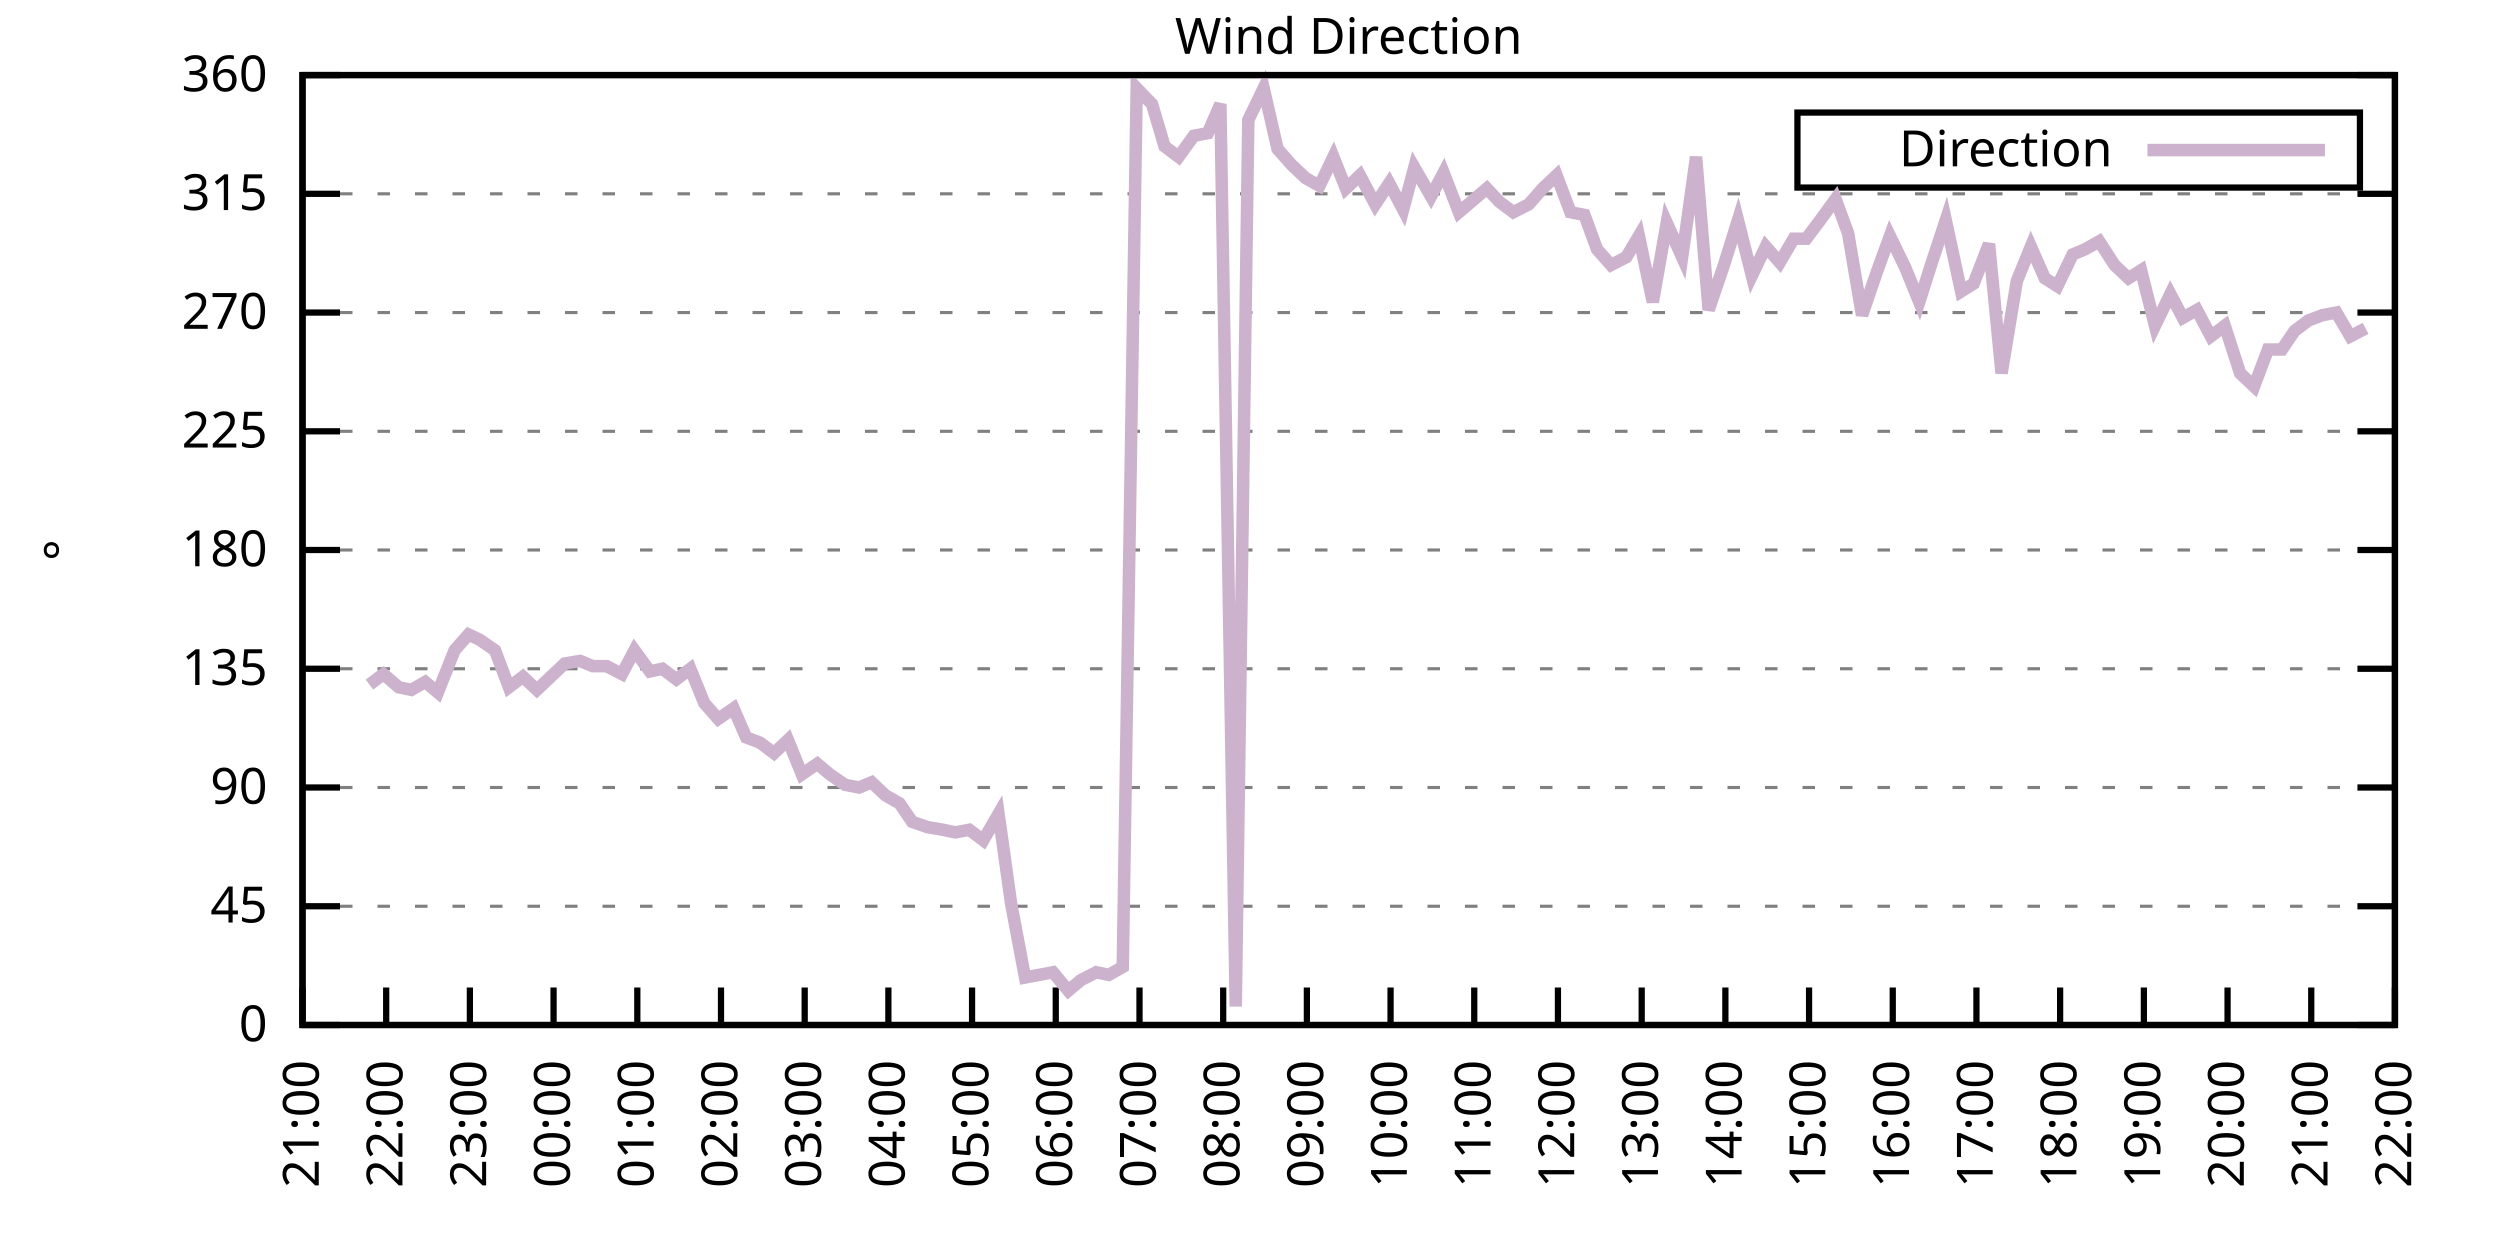
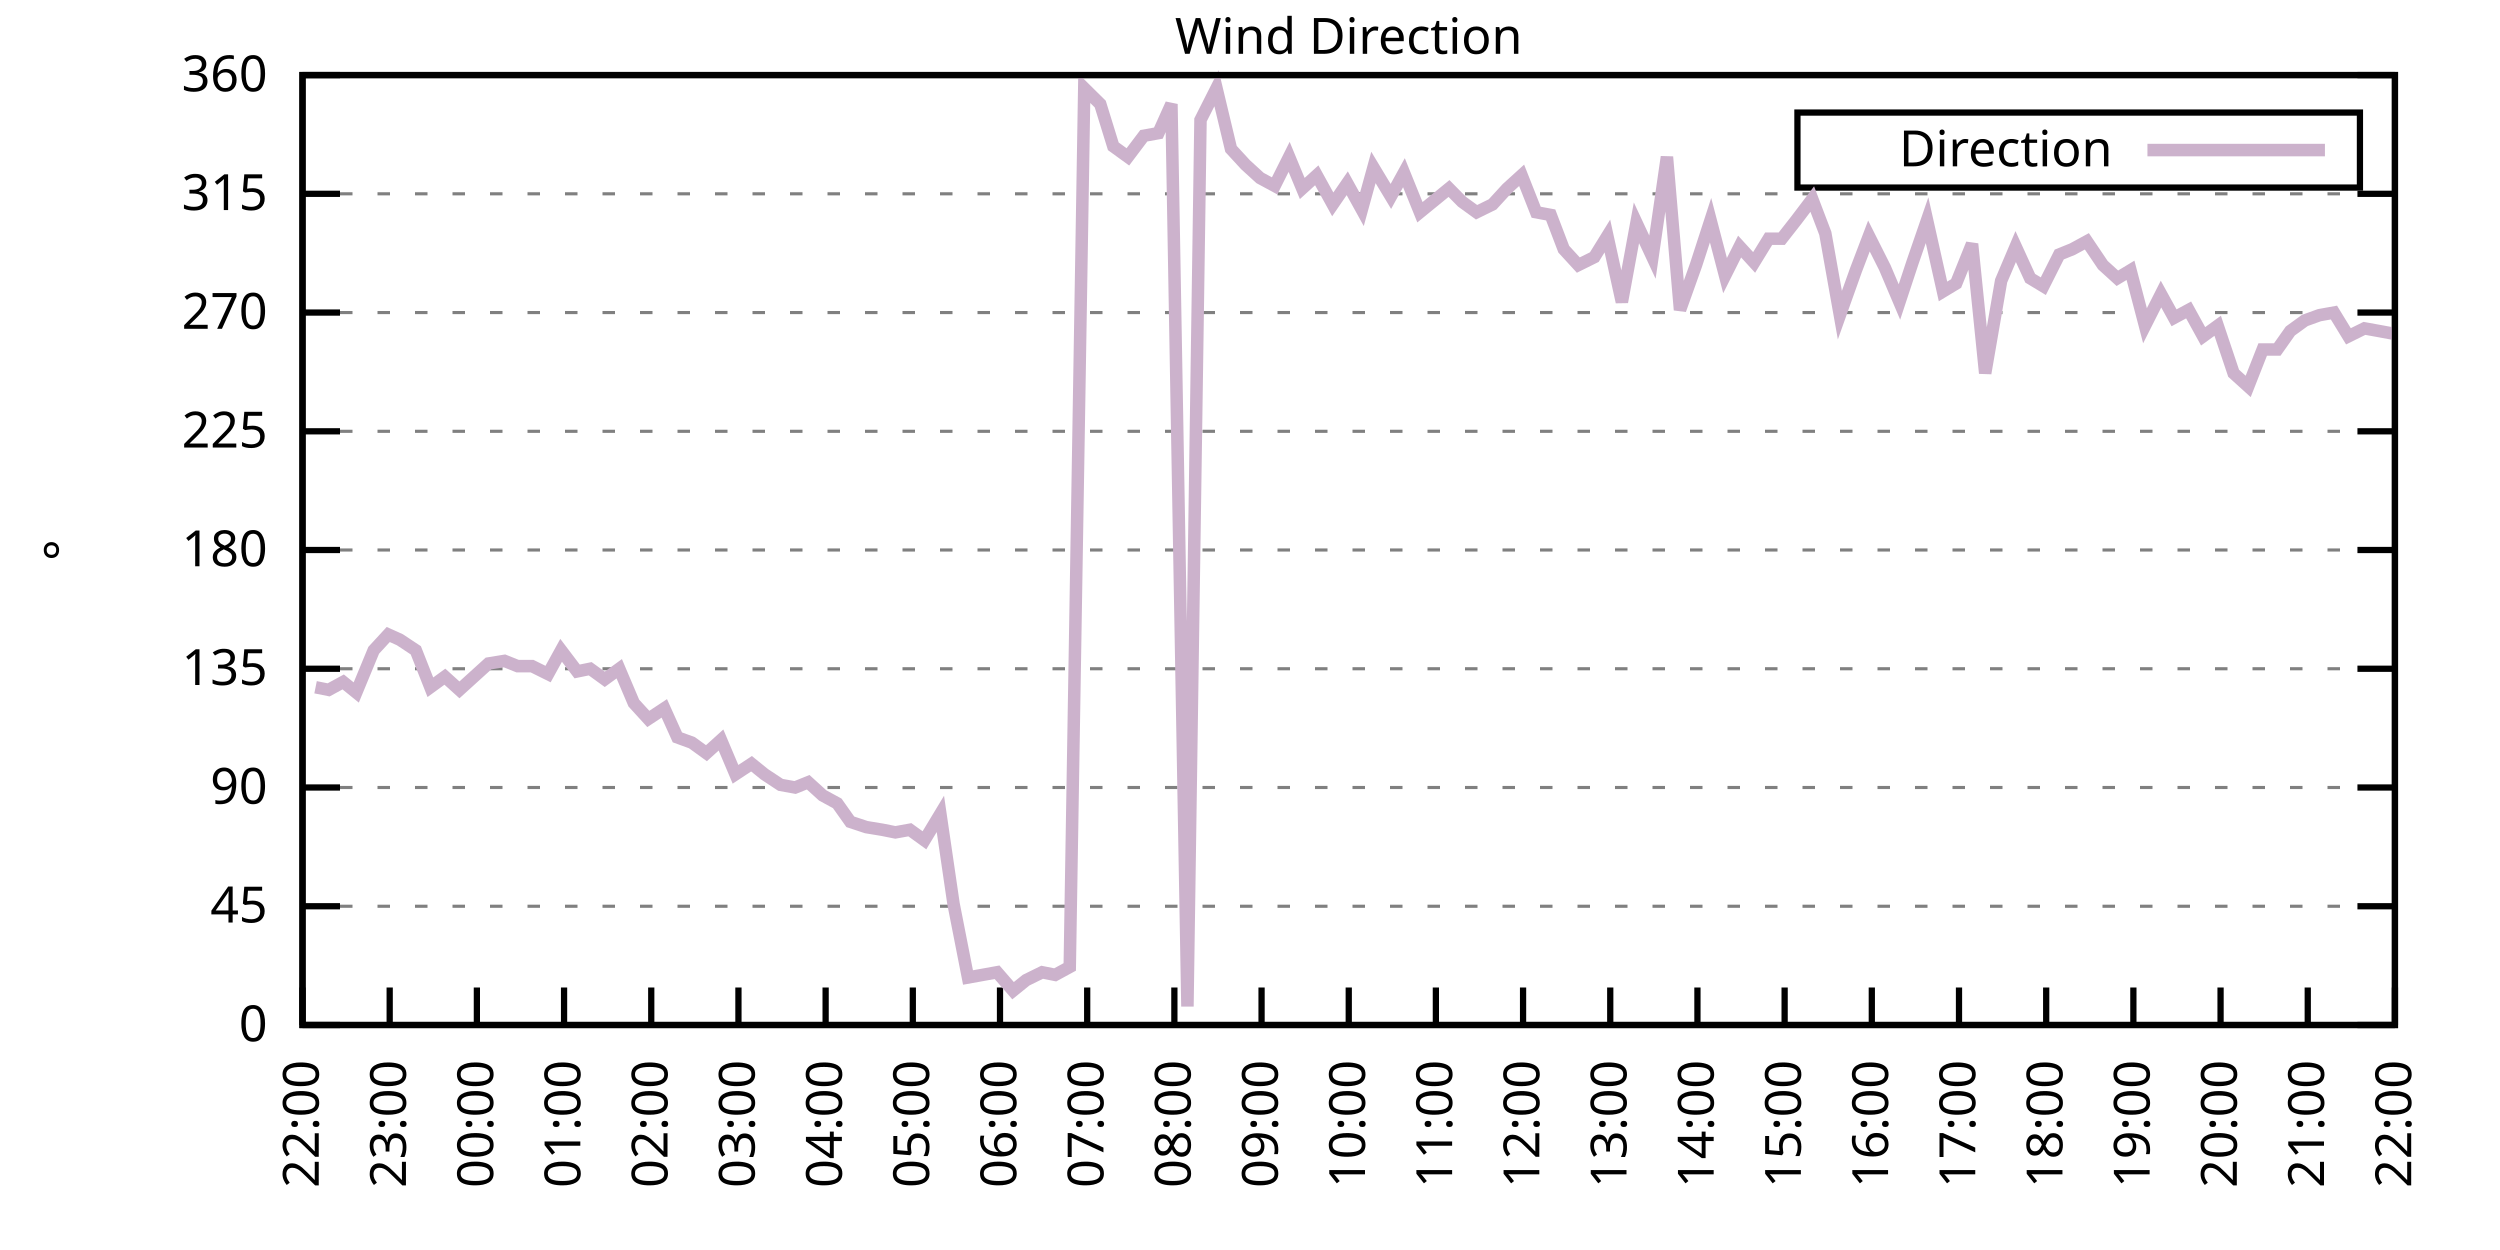
<svg xmlns="http://www.w3.org/2000/svg" xmlns:xlink="http://www.w3.org/1999/xlink" width="400" height="200" viewBox="0 0 400 200">
  <g id="gnuplot_canvas">
    <rect x="0" y="0" width="400" height="200" fill="none" />
    <defs>
      <circle id="gpDot" r="0.5" stroke-width="0.5" stroke="currentColor" />
      <path id="gpPt0" stroke-width="0.333" stroke="currentColor" d="M-1,0 h2 M0,-1 v2" />
      <path id="gpPt1" stroke-width="0.333" stroke="currentColor" d="M-1,-1 L1,1 M1,-1 L-1,1" />
      <path id="gpPt2" stroke-width="0.333" stroke="currentColor" d="M-1,0 L1,0 M0,-1 L0,1 M-1,-1 L1,1 M-1,1 L1,-1" />
      <rect id="gpPt3" stroke-width="0.333" stroke="currentColor" x="-1" y="-1" width="2" height="2" />
      <rect id="gpPt4" stroke-width="0.333" stroke="currentColor" fill="currentColor" x="-1" y="-1" width="2" height="2" />
      <circle id="gpPt5" stroke-width="0.333" stroke="currentColor" cx="0" cy="0" r="1" />
      <use xlink:href="#gpPt5" id="gpPt6" fill="currentColor" stroke="none" />
      <path id="gpPt7" stroke-width="0.333" stroke="currentColor" d="M0,-1.33 L-1.33,0.67 L1.33,0.67 z" />
      <use xlink:href="#gpPt7" id="gpPt8" fill="currentColor" stroke="none" />
      <use xlink:href="#gpPt7" id="gpPt9" stroke="currentColor" transform="rotate(180)" />
      <use xlink:href="#gpPt9" id="gpPt10" fill="currentColor" stroke="none" />
      <use xlink:href="#gpPt3" id="gpPt11" stroke="currentColor" transform="rotate(45)" />
      <use xlink:href="#gpPt11" id="gpPt12" fill="currentColor" stroke="none" />
      <path id="gpPt13" stroke-width="0.333" stroke="currentColor" d="M0,1.330 L1.265,0.411 L0.782,-1.067 L-0.782,-1.076 L-1.265,0.411 z" />
      <use xlink:href="#gpPt13" id="gpPt14" fill="currentColor" stroke="none" />
      <filter id="textbox" filterUnits="objectBoundingBox" x="0" y="0" height="1" width="1">
        <feFlood flood-color="white" flood-opacity="1" result="bgnd" />
        <feComposite in="SourceGraphic" in2="bgnd" operator="atop" />
      </filter>
      <filter id="greybox" filterUnits="objectBoundingBox" x="0" y="0" height="1" width="1">
        <feFlood flood-color="lightgrey" flood-opacity="1" result="grey" />
        <feComposite in="SourceGraphic" in2="grey" operator="atop" />
      </filter>
    </defs>
    <g fill="none" color="white" stroke="currentColor" stroke-width="1.00" stroke-linecap="butt" stroke-linejoin="miter">
</g>
    <g fill="none" color="black" stroke="currentColor" stroke-width="1.00" stroke-linecap="butt" stroke-linejoin="miter">
      <g stroke="none" shape-rendering="crispEdges">
        <polygon fill="rgb(255, 255, 255)" points="48.40,164.00 383.18,164.00 383.18,12.02 48.40,12.02 " />
      </g>
    </g>
    <g fill="none" color="black" stroke="currentColor" stroke-width="1.00" stroke-linecap="butt" stroke-linejoin="miter">
</g>
    <g fill="none" color="black" stroke="black" stroke-width="0.50" stroke-linecap="butt" stroke-linejoin="miter">
</g>
    <g fill="none" color="gray" stroke="currentColor" stroke-width="0.50" stroke-linecap="butt" stroke-linejoin="miter">
      <path stroke="gray" stroke-dasharray="2,4" class="gridline" d="M48.40,164.00 L383.19,164.00  " />
    </g>
    <g fill="none" color="gray" stroke="gray" stroke-width="1.00" stroke-linecap="butt" stroke-linejoin="miter">
</g>
    <g fill="none" color="black" stroke="currentColor" stroke-width="1.00" stroke-linecap="butt" stroke-linejoin="miter">
      <path stroke="black" d="M48.40,164.00 L54.40,164.00 M383.19,164.00 L377.19,164.00  " />
      <g transform="translate(42.80,166.60)" stroke="none" fill="black" font-family="Sans" font-size="8.00" text-anchor="end">
        <text>
          <tspan font-family="Sans"> 0</tspan>
        </text>
      </g>
    </g>
    <g fill="none" color="black" stroke="currentColor" stroke-width="1.00" stroke-linecap="butt" stroke-linejoin="miter">
</g>
    <g fill="none" color="black" stroke="black" stroke-width="0.50" stroke-linecap="butt" stroke-linejoin="miter">
</g>
    <g fill="none" color="gray" stroke="currentColor" stroke-width="0.50" stroke-linecap="butt" stroke-linejoin="miter">
      <path stroke="gray" stroke-dasharray="2,4" class="gridline" d="M48.40,145.00 L383.19,145.00  " />
    </g>
    <g fill="none" color="gray" stroke="gray" stroke-width="1.00" stroke-linecap="butt" stroke-linejoin="miter">
</g>
    <g fill="none" color="black" stroke="currentColor" stroke-width="1.00" stroke-linecap="butt" stroke-linejoin="miter">
      <path stroke="black" d="M48.40,145.00 L54.40,145.00 M383.19,145.00 L377.19,145.00  " />
      <g transform="translate(42.80,147.60)" stroke="none" fill="black" font-family="Sans" font-size="8.00" text-anchor="end">
        <text>
          <tspan font-family="Sans"> 45</tspan>
        </text>
      </g>
    </g>
    <g fill="none" color="black" stroke="currentColor" stroke-width="1.00" stroke-linecap="butt" stroke-linejoin="miter">
</g>
    <g fill="none" color="black" stroke="black" stroke-width="0.50" stroke-linecap="butt" stroke-linejoin="miter">
</g>
    <g fill="none" color="gray" stroke="currentColor" stroke-width="0.50" stroke-linecap="butt" stroke-linejoin="miter">
      <path stroke="gray" stroke-dasharray="2,4" class="gridline" d="M48.40,126.00 L383.19,126.00  " />
    </g>
    <g fill="none" color="gray" stroke="gray" stroke-width="1.00" stroke-linecap="butt" stroke-linejoin="miter">
</g>
    <g fill="none" color="black" stroke="currentColor" stroke-width="1.00" stroke-linecap="butt" stroke-linejoin="miter">
      <path stroke="black" d="M48.40,126.00 L54.40,126.00 M383.19,126.00 L377.19,126.00  " />
      <g transform="translate(42.80,128.60)" stroke="none" fill="black" font-family="Sans" font-size="8.00" text-anchor="end">
        <text>
          <tspan font-family="Sans"> 90</tspan>
        </text>
      </g>
    </g>
    <g fill="none" color="black" stroke="currentColor" stroke-width="1.00" stroke-linecap="butt" stroke-linejoin="miter">
</g>
    <g fill="none" color="black" stroke="black" stroke-width="0.50" stroke-linecap="butt" stroke-linejoin="miter">
</g>
    <g fill="none" color="gray" stroke="currentColor" stroke-width="0.50" stroke-linecap="butt" stroke-linejoin="miter">
      <path stroke="gray" stroke-dasharray="2,4" class="gridline" d="M48.40,107.00 L383.19,107.00  " />
    </g>
    <g fill="none" color="gray" stroke="gray" stroke-width="1.00" stroke-linecap="butt" stroke-linejoin="miter">
</g>
    <g fill="none" color="black" stroke="currentColor" stroke-width="1.00" stroke-linecap="butt" stroke-linejoin="miter">
      <path stroke="black" d="M48.40,107.00 L54.40,107.00 M383.19,107.00 L377.19,107.00  " />
      <g transform="translate(42.80,109.60)" stroke="none" fill="black" font-family="Sans" font-size="8.00" text-anchor="end">
        <text>
          <tspan font-family="Sans"> 135</tspan>
        </text>
      </g>
    </g>
    <g fill="none" color="black" stroke="currentColor" stroke-width="1.00" stroke-linecap="butt" stroke-linejoin="miter">
</g>
    <g fill="none" color="black" stroke="black" stroke-width="0.50" stroke-linecap="butt" stroke-linejoin="miter">
</g>
    <g fill="none" color="gray" stroke="currentColor" stroke-width="0.50" stroke-linecap="butt" stroke-linejoin="miter">
      <path stroke="gray" stroke-dasharray="2,4" class="gridline" d="M48.40,88.00 L383.19,88.00  " />
    </g>
    <g fill="none" color="gray" stroke="gray" stroke-width="1.00" stroke-linecap="butt" stroke-linejoin="miter">
</g>
    <g fill="none" color="black" stroke="currentColor" stroke-width="1.00" stroke-linecap="butt" stroke-linejoin="miter">
      <path stroke="black" d="M48.40,88.00 L54.40,88.00 M383.19,88.00 L377.19,88.00  " />
      <g transform="translate(42.80,90.60)" stroke="none" fill="black" font-family="Sans" font-size="8.00" text-anchor="end">
        <text>
          <tspan font-family="Sans"> 180</tspan>
        </text>
      </g>
    </g>
    <g fill="none" color="black" stroke="currentColor" stroke-width="1.00" stroke-linecap="butt" stroke-linejoin="miter">
</g>
    <g fill="none" color="black" stroke="black" stroke-width="0.50" stroke-linecap="butt" stroke-linejoin="miter">
</g>
    <g fill="none" color="gray" stroke="currentColor" stroke-width="0.50" stroke-linecap="butt" stroke-linejoin="miter">
      <path stroke="gray" stroke-dasharray="2,4" class="gridline" d="M48.40,69.01 L383.19,69.01  " />
    </g>
    <g fill="none" color="gray" stroke="gray" stroke-width="1.00" stroke-linecap="butt" stroke-linejoin="miter">
</g>
    <g fill="none" color="black" stroke="currentColor" stroke-width="1.00" stroke-linecap="butt" stroke-linejoin="miter">
      <path stroke="black" d="M48.40,69.01 L54.40,69.01 M383.19,69.01 L377.19,69.01  " />
      <g transform="translate(42.80,71.61)" stroke="none" fill="black" font-family="Sans" font-size="8.00" text-anchor="end">
        <text>
          <tspan font-family="Sans"> 225</tspan>
        </text>
      </g>
    </g>
    <g fill="none" color="black" stroke="currentColor" stroke-width="1.00" stroke-linecap="butt" stroke-linejoin="miter">
</g>
    <g fill="none" color="black" stroke="black" stroke-width="0.50" stroke-linecap="butt" stroke-linejoin="miter">
</g>
    <g fill="none" color="gray" stroke="currentColor" stroke-width="0.50" stroke-linecap="butt" stroke-linejoin="miter">
      <path stroke="gray" stroke-dasharray="2,4" class="gridline" d="M48.40,50.01 L383.19,50.01  " />
    </g>
    <g fill="none" color="gray" stroke="gray" stroke-width="1.00" stroke-linecap="butt" stroke-linejoin="miter">
</g>
    <g fill="none" color="black" stroke="currentColor" stroke-width="1.00" stroke-linecap="butt" stroke-linejoin="miter">
      <path stroke="black" d="M48.40,50.01 L54.40,50.01 M383.19,50.01 L377.19,50.01  " />
      <g transform="translate(42.80,52.61)" stroke="none" fill="black" font-family="Sans" font-size="8.00" text-anchor="end">
        <text>
          <tspan font-family="Sans"> 270</tspan>
        </text>
      </g>
    </g>
    <g fill="none" color="black" stroke="currentColor" stroke-width="1.00" stroke-linecap="butt" stroke-linejoin="miter">
</g>
    <g fill="none" color="black" stroke="black" stroke-width="0.50" stroke-linecap="butt" stroke-linejoin="miter">
</g>
    <g fill="none" color="gray" stroke="currentColor" stroke-width="0.50" stroke-linecap="butt" stroke-linejoin="miter">
      <path stroke="gray" stroke-dasharray="2,4" class="gridline" d="M48.40,31.01 L383.19,31.01  " />
    </g>
    <g fill="none" color="gray" stroke="gray" stroke-width="1.00" stroke-linecap="butt" stroke-linejoin="miter">
</g>
    <g fill="none" color="black" stroke="currentColor" stroke-width="1.00" stroke-linecap="butt" stroke-linejoin="miter">
      <path stroke="black" d="M48.40,31.01 L54.40,31.01 M383.19,31.01 L377.19,31.01  " />
      <g transform="translate(42.80,33.61)" stroke="none" fill="black" font-family="Sans" font-size="8.00" text-anchor="end">
        <text>
          <tspan font-family="Sans"> 315</tspan>
        </text>
      </g>
    </g>
    <g fill="none" color="black" stroke="currentColor" stroke-width="1.00" stroke-linecap="butt" stroke-linejoin="miter">
</g>
    <g fill="none" color="black" stroke="black" stroke-width="0.50" stroke-linecap="butt" stroke-linejoin="miter">
</g>
    <g fill="none" color="gray" stroke="currentColor" stroke-width="0.50" stroke-linecap="butt" stroke-linejoin="miter">
      <path stroke="gray" stroke-dasharray="2,4" class="gridline" d="M48.40,12.01 L383.19,12.01  " />
    </g>
    <g fill="none" color="gray" stroke="gray" stroke-width="1.00" stroke-linecap="butt" stroke-linejoin="miter">
</g>
    <g fill="none" color="black" stroke="currentColor" stroke-width="1.00" stroke-linecap="butt" stroke-linejoin="miter">
      <path stroke="black" d="M48.40,12.01 L54.40,12.01 M383.19,12.01 L377.19,12.01  " />
      <g transform="translate(42.80,14.61)" stroke="none" fill="black" font-family="Sans" font-size="8.00" text-anchor="end">
        <text>
          <tspan font-family="Sans"> 360</tspan>
        </text>
      </g>
    </g>
    <g fill="none" color="black" stroke="currentColor" stroke-width="1.00" stroke-linecap="butt" stroke-linejoin="miter">
      <path stroke="black" d="M48.40,164.00 L48.40,158.00  " />
      <g transform="translate(51.00,169.60) rotate(270.00)" stroke="none" fill="black" font-family="Sans" font-size="8.00" text-anchor="end">
        <text>
-           <tspan font-family="Sans">21:00</tspan>
-         </text>
-       </g>
-     </g>
-     <g fill="none" color="black" stroke="currentColor" stroke-width="1.00" stroke-linecap="butt" stroke-linejoin="miter">
-       <path stroke="black" d="M61.79,164.00 L61.79,158.00  " />
-       <g transform="translate(64.39,169.60) rotate(270.00)" stroke="none" fill="black" font-family="Sans" font-size="8.00" text-anchor="end">
-         <text>
          <tspan font-family="Sans">22:00</tspan>
        </text>
      </g>
    </g>
    <g fill="none" color="black" stroke="currentColor" stroke-width="1.00" stroke-linecap="butt" stroke-linejoin="miter">
-       <path stroke="black" d="M75.18,164.00 L75.18,158.00  " />
-       <g transform="translate(77.78,169.60) rotate(270.00)" stroke="none" fill="black" font-family="Sans" font-size="8.00" text-anchor="end">
+       <path stroke="black" d="M62.35,164.00 L62.35,158.00  " />
+       <g transform="translate(64.95,169.60) rotate(270.00)" stroke="none" fill="black" font-family="Sans" font-size="8.00" text-anchor="end">
        <text>
          <tspan font-family="Sans">23:00</tspan>
        </text>
      </g>
    </g>
    <g fill="none" color="black" stroke="currentColor" stroke-width="1.00" stroke-linecap="butt" stroke-linejoin="miter">
-       <path stroke="black" d="M88.57,164.00 L88.57,158.00  " />
-       <g transform="translate(91.17,169.60) rotate(270.00)" stroke="none" fill="black" font-family="Sans" font-size="8.00" text-anchor="end">
+       <path stroke="black" d="M76.30,164.00 L76.30,158.00  " />
+       <g transform="translate(78.90,169.60) rotate(270.00)" stroke="none" fill="black" font-family="Sans" font-size="8.00" text-anchor="end">
        <text>
          <tspan font-family="Sans">00:00</tspan>
        </text>
      </g>
    </g>
    <g fill="none" color="black" stroke="currentColor" stroke-width="1.00" stroke-linecap="butt" stroke-linejoin="miter">
-       <path stroke="black" d="M101.97,164.00 L101.97,158.00  " />
-       <g transform="translate(104.57,169.60) rotate(270.00)" stroke="none" fill="black" font-family="Sans" font-size="8.00" text-anchor="end">
+       <path stroke="black" d="M90.25,164.00 L90.25,158.00  " />
+       <g transform="translate(92.85,169.60) rotate(270.00)" stroke="none" fill="black" font-family="Sans" font-size="8.00" text-anchor="end">
        <text>
          <tspan font-family="Sans">01:00</tspan>
        </text>
      </g>
    </g>
    <g fill="none" color="black" stroke="currentColor" stroke-width="1.00" stroke-linecap="butt" stroke-linejoin="miter">
-       <path stroke="black" d="M115.36,164.00 L115.36,158.00  " />
-       <g transform="translate(117.96,169.60) rotate(270.00)" stroke="none" fill="black" font-family="Sans" font-size="8.00" text-anchor="end">
+       <path stroke="black" d="M104.20,164.00 L104.20,158.00  " />
+       <g transform="translate(106.80,169.60) rotate(270.00)" stroke="none" fill="black" font-family="Sans" font-size="8.00" text-anchor="end">
        <text>
          <tspan font-family="Sans">02:00</tspan>
        </text>
      </g>
    </g>
    <g fill="none" color="black" stroke="currentColor" stroke-width="1.00" stroke-linecap="butt" stroke-linejoin="miter">
-       <path stroke="black" d="M128.75,164.00 L128.75,158.00  " />
-       <g transform="translate(131.35,169.60) rotate(270.00)" stroke="none" fill="black" font-family="Sans" font-size="8.00" text-anchor="end">
+       <path stroke="black" d="M118.15,164.00 L118.15,158.00  " />
+       <g transform="translate(120.75,169.60) rotate(270.00)" stroke="none" fill="black" font-family="Sans" font-size="8.00" text-anchor="end">
        <text>
          <tspan font-family="Sans">03:00</tspan>
        </text>
      </g>
    </g>
    <g fill="none" color="black" stroke="currentColor" stroke-width="1.00" stroke-linecap="butt" stroke-linejoin="miter">
-       <path stroke="black" d="M142.14,164.00 L142.14,158.00  " />
-       <g transform="translate(144.74,169.60) rotate(270.00)" stroke="none" fill="black" font-family="Sans" font-size="8.00" text-anchor="end">
+       <path stroke="black" d="M132.10,164.00 L132.10,158.00  " />
+       <g transform="translate(134.70,169.60) rotate(270.00)" stroke="none" fill="black" font-family="Sans" font-size="8.00" text-anchor="end">
        <text>
          <tspan font-family="Sans">04:00</tspan>
        </text>
      </g>
    </g>
    <g fill="none" color="black" stroke="currentColor" stroke-width="1.00" stroke-linecap="butt" stroke-linejoin="miter">
-       <path stroke="black" d="M155.53,164.00 L155.53,158.00  " />
-       <g transform="translate(158.13,169.60) rotate(270.00)" stroke="none" fill="black" font-family="Sans" font-size="8.00" text-anchor="end">
+       <path stroke="black" d="M146.05,164.00 L146.05,158.00  " />
+       <g transform="translate(148.65,169.60) rotate(270.00)" stroke="none" fill="black" font-family="Sans" font-size="8.00" text-anchor="end">
        <text>
          <tspan font-family="Sans">05:00</tspan>
        </text>
      </g>
    </g>
    <g fill="none" color="black" stroke="currentColor" stroke-width="1.00" stroke-linecap="butt" stroke-linejoin="miter">
-       <path stroke="black" d="M168.92,164.00 L168.92,158.00  " />
-       <g transform="translate(171.52,169.60) rotate(270.00)" stroke="none" fill="black" font-family="Sans" font-size="8.00" text-anchor="end">
+       <path stroke="black" d="M160.00,164.00 L160.00,158.00  " />
+       <g transform="translate(162.60,169.60) rotate(270.00)" stroke="none" fill="black" font-family="Sans" font-size="8.00" text-anchor="end">
        <text>
          <tspan font-family="Sans">06:00</tspan>
        </text>
      </g>
    </g>
    <g fill="none" color="black" stroke="currentColor" stroke-width="1.00" stroke-linecap="butt" stroke-linejoin="miter">
-       <path stroke="black" d="M182.32,164.00 L182.32,158.00  " />
-       <g transform="translate(184.92,169.60) rotate(270.00)" stroke="none" fill="black" font-family="Sans" font-size="8.00" text-anchor="end">
+       <path stroke="black" d="M173.95,164.00 L173.95,158.00  " />
+       <g transform="translate(176.55,169.60) rotate(270.00)" stroke="none" fill="black" font-family="Sans" font-size="8.00" text-anchor="end">
        <text>
          <tspan font-family="Sans">07:00</tspan>
        </text>
      </g>
    </g>
    <g fill="none" color="black" stroke="currentColor" stroke-width="1.00" stroke-linecap="butt" stroke-linejoin="miter">
-       <path stroke="black" d="M195.71,164.00 L195.71,158.00  " />
-       <g transform="translate(198.31,169.60) rotate(270.00)" stroke="none" fill="black" font-family="Sans" font-size="8.00" text-anchor="end">
+       <path stroke="black" d="M187.90,164.00 L187.90,158.00  " />
+       <g transform="translate(190.50,169.60) rotate(270.00)" stroke="none" fill="black" font-family="Sans" font-size="8.00" text-anchor="end">
        <text>
          <tspan font-family="Sans">08:00</tspan>
        </text>
      </g>
    </g>
    <g fill="none" color="black" stroke="currentColor" stroke-width="1.00" stroke-linecap="butt" stroke-linejoin="miter">
-       <path stroke="black" d="M209.10,164.00 L209.10,158.00  " />
-       <g transform="translate(211.70,169.60) rotate(270.00)" stroke="none" fill="black" font-family="Sans" font-size="8.00" text-anchor="end">
+       <path stroke="black" d="M201.85,164.00 L201.85,158.00  " />
+       <g transform="translate(204.45,169.60) rotate(270.00)" stroke="none" fill="black" font-family="Sans" font-size="8.00" text-anchor="end">
        <text>
          <tspan font-family="Sans">09:00</tspan>
        </text>
      </g>
    </g>
    <g fill="none" color="black" stroke="currentColor" stroke-width="1.00" stroke-linecap="butt" stroke-linejoin="miter">
-       <path stroke="black" d="M222.49,164.00 L222.49,158.00  " />
-       <g transform="translate(225.09,169.60) rotate(270.00)" stroke="none" fill="black" font-family="Sans" font-size="8.00" text-anchor="end">
+       <path stroke="black" d="M215.80,164.00 L215.80,158.00  " />
+       <g transform="translate(218.40,169.60) rotate(270.00)" stroke="none" fill="black" font-family="Sans" font-size="8.00" text-anchor="end">
        <text>
          <tspan font-family="Sans">10:00</tspan>
        </text>
      </g>
    </g>
    <g fill="none" color="black" stroke="currentColor" stroke-width="1.00" stroke-linecap="butt" stroke-linejoin="miter">
-       <path stroke="black" d="M235.88,164.00 L235.88,158.00  " />
-       <g transform="translate(238.48,169.60) rotate(270.00)" stroke="none" fill="black" font-family="Sans" font-size="8.00" text-anchor="end">
+       <path stroke="black" d="M229.74,164.00 L229.74,158.00  " />
+       <g transform="translate(232.34,169.60) rotate(270.00)" stroke="none" fill="black" font-family="Sans" font-size="8.00" text-anchor="end">
        <text>
          <tspan font-family="Sans">11:00</tspan>
        </text>
      </g>
    </g>
    <g fill="none" color="black" stroke="currentColor" stroke-width="1.00" stroke-linecap="butt" stroke-linejoin="miter">
-       <path stroke="black" d="M249.27,164.00 L249.27,158.00  " />
-       <g transform="translate(251.87,169.60) rotate(270.00)" stroke="none" fill="black" font-family="Sans" font-size="8.00" text-anchor="end">
+       <path stroke="black" d="M243.69,164.00 L243.69,158.00  " />
+       <g transform="translate(246.29,169.60) rotate(270.00)" stroke="none" fill="black" font-family="Sans" font-size="8.00" text-anchor="end">
        <text>
          <tspan font-family="Sans">12:00</tspan>
        </text>
      </g>
    </g>
    <g fill="none" color="black" stroke="currentColor" stroke-width="1.00" stroke-linecap="butt" stroke-linejoin="miter">
-       <path stroke="black" d="M262.67,164.00 L262.67,158.00  " />
-       <g transform="translate(265.27,169.60) rotate(270.00)" stroke="none" fill="black" font-family="Sans" font-size="8.00" text-anchor="end">
+       <path stroke="black" d="M257.64,164.00 L257.64,158.00  " />
+       <g transform="translate(260.24,169.60) rotate(270.00)" stroke="none" fill="black" font-family="Sans" font-size="8.00" text-anchor="end">
        <text>
          <tspan font-family="Sans">13:00</tspan>
        </text>
      </g>
    </g>
    <g fill="none" color="black" stroke="currentColor" stroke-width="1.00" stroke-linecap="butt" stroke-linejoin="miter">
-       <path stroke="black" d="M276.06,164.00 L276.06,158.00  " />
-       <g transform="translate(278.66,169.60) rotate(270.00)" stroke="none" fill="black" font-family="Sans" font-size="8.00" text-anchor="end">
+       <path stroke="black" d="M271.59,164.00 L271.59,158.00  " />
+       <g transform="translate(274.19,169.60) rotate(270.00)" stroke="none" fill="black" font-family="Sans" font-size="8.00" text-anchor="end">
        <text>
          <tspan font-family="Sans">14:00</tspan>
        </text>
      </g>
    </g>
    <g fill="none" color="black" stroke="currentColor" stroke-width="1.00" stroke-linecap="butt" stroke-linejoin="miter">
-       <path stroke="black" d="M289.45,164.00 L289.45,158.00  " />
-       <g transform="translate(292.05,169.60) rotate(270.00)" stroke="none" fill="black" font-family="Sans" font-size="8.00" text-anchor="end">
+       <path stroke="black" d="M285.54,164.00 L285.54,158.00  " />
+       <g transform="translate(288.14,169.60) rotate(270.00)" stroke="none" fill="black" font-family="Sans" font-size="8.00" text-anchor="end">
        <text>
          <tspan font-family="Sans">15:00</tspan>
        </text>
      </g>
    </g>
    <g fill="none" color="black" stroke="currentColor" stroke-width="1.00" stroke-linecap="butt" stroke-linejoin="miter">
-       <path stroke="black" d="M302.84,164.00 L302.84,158.00  " />
-       <g transform="translate(305.44,169.60) rotate(270.00)" stroke="none" fill="black" font-family="Sans" font-size="8.00" text-anchor="end">
+       <path stroke="black" d="M299.49,164.00 L299.49,158.00  " />
+       <g transform="translate(302.09,169.60) rotate(270.00)" stroke="none" fill="black" font-family="Sans" font-size="8.00" text-anchor="end">
        <text>
          <tspan font-family="Sans">16:00</tspan>
        </text>
      </g>
    </g>
    <g fill="none" color="black" stroke="currentColor" stroke-width="1.00" stroke-linecap="butt" stroke-linejoin="miter">
-       <path stroke="black" d="M316.23,164.00 L316.23,158.00  " />
-       <g transform="translate(318.83,169.60) rotate(270.00)" stroke="none" fill="black" font-family="Sans" font-size="8.00" text-anchor="end">
+       <path stroke="black" d="M313.44,164.00 L313.44,158.00  " />
+       <g transform="translate(316.04,169.60) rotate(270.00)" stroke="none" fill="black" font-family="Sans" font-size="8.00" text-anchor="end">
        <text>
          <tspan font-family="Sans">17:00</tspan>
        </text>
      </g>
    </g>
    <g fill="none" color="black" stroke="currentColor" stroke-width="1.00" stroke-linecap="butt" stroke-linejoin="miter">
-       <path stroke="black" d="M329.62,164.00 L329.62,158.00  " />
-       <g transform="translate(332.22,169.60) rotate(270.00)" stroke="none" fill="black" font-family="Sans" font-size="8.00" text-anchor="end">
+       <path stroke="black" d="M327.39,164.00 L327.39,158.00  " />
+       <g transform="translate(329.99,169.60) rotate(270.00)" stroke="none" fill="black" font-family="Sans" font-size="8.00" text-anchor="end">
        <text>
          <tspan font-family="Sans">18:00</tspan>
        </text>
      </g>
    </g>
    <g fill="none" color="black" stroke="currentColor" stroke-width="1.00" stroke-linecap="butt" stroke-linejoin="miter">
-       <path stroke="black" d="M343.02,164.00 L343.02,158.00  " />
-       <g transform="translate(345.62,169.60) rotate(270.00)" stroke="none" fill="black" font-family="Sans" font-size="8.00" text-anchor="end">
+       <path stroke="black" d="M341.34,164.00 L341.34,158.00  " />
+       <g transform="translate(343.94,169.60) rotate(270.00)" stroke="none" fill="black" font-family="Sans" font-size="8.00" text-anchor="end">
        <text>
          <tspan font-family="Sans">19:00</tspan>
        </text>
      </g>
    </g>
    <g fill="none" color="black" stroke="currentColor" stroke-width="1.00" stroke-linecap="butt" stroke-linejoin="miter">
-       <path stroke="black" d="M356.41,164.00 L356.41,158.00  " />
-       <g transform="translate(359.01,169.60) rotate(270.00)" stroke="none" fill="black" font-family="Sans" font-size="8.00" text-anchor="end">
+       <path stroke="black" d="M355.29,164.00 L355.29,158.00  " />
+       <g transform="translate(357.89,169.60) rotate(270.00)" stroke="none" fill="black" font-family="Sans" font-size="8.00" text-anchor="end">
        <text>
          <tspan font-family="Sans">20:00</tspan>
        </text>
      </g>
    </g>
    <g fill="none" color="black" stroke="currentColor" stroke-width="1.00" stroke-linecap="butt" stroke-linejoin="miter">
-       <path stroke="black" d="M369.80,164.00 L369.80,158.00  " />
-       <g transform="translate(372.40,169.60) rotate(270.00)" stroke="none" fill="black" font-family="Sans" font-size="8.00" text-anchor="end">
+       <path stroke="black" d="M369.24,164.00 L369.24,158.00  " />
+       <g transform="translate(371.84,169.60) rotate(270.00)" stroke="none" fill="black" font-family="Sans" font-size="8.00" text-anchor="end">
        <text>
          <tspan font-family="Sans">21:00</tspan>
        </text>
      </g>
    </g>
    <g fill="none" color="black" stroke="currentColor" stroke-width="1.00" stroke-linecap="butt" stroke-linejoin="miter">
      <path stroke="black" d="M383.19,164.00 L383.19,158.00  " />
      <g transform="translate(385.79,169.60) rotate(270.00)" stroke="none" fill="black" font-family="Sans" font-size="8.00" text-anchor="end">
        <text>
          <tspan font-family="Sans">22:00</tspan>
        </text>
      </g>
    </g>
    <g fill="none" color="black" stroke="currentColor" stroke-width="1.00" stroke-linecap="butt" stroke-linejoin="miter">
</g>
    <g fill="none" color="black" stroke="currentColor" stroke-width="1.00" stroke-linecap="butt" stroke-linejoin="miter">
      <path stroke="black" d="M48.40,12.01 L48.40,164.00 L383.19,164.00 L383.19,12.01 L48.40,12.01 Z  " />
    </g>
    <g fill="none" color="black" stroke="currentColor" stroke-width="1.00" stroke-linecap="butt" stroke-linejoin="miter">
</g>
    <g fill="none" color="black" stroke="currentColor" stroke-width="1.00" stroke-linecap="butt" stroke-linejoin="miter">
      <path stroke="black" d="M287.59,30.01 L287.59,18.01 L377.59,18.01 L377.59,30.01 L287.59,30.01 Z  " />
    </g>
    <g id="Wind_direction_plot_1">
      <g fill="none" color="white" stroke="black" stroke-width="2.00" stroke-linecap="butt" stroke-linejoin="miter">
</g>
      <g fill="none" color="black" stroke="currentColor" stroke-width="2.00" stroke-linecap="butt" stroke-linejoin="miter">
        <g transform="translate(337.99,26.61)" stroke="none" fill="black" font-family="Sans" font-size="8.00" text-anchor="end">
          <text>
            <tspan font-family="Sans">Direction</tspan>
          </text>
        </g>
      </g>
      <g fill="none" color="black" stroke="currentColor" stroke-width="2.00" stroke-linecap="butt" stroke-linejoin="miter">
-         <path stroke="rgb(204, 178, 204)" d="M343.59,24.01 L371.99,24.01 M59.11,109.54 L61.35,107.85 L63.80,109.96 L65.81,110.38 L68.04,109.11 L70.05,110.80   L72.73,104.05 L74.96,101.52 L76.75,102.36 L79.20,104.05 L81.43,109.96 L83.66,108.27 L85.90,110.38 L90.36,106.16   L92.82,105.74 L94.82,106.58 L97.06,106.58 L99.51,107.85 L101.52,104.05 L103.98,107.43 L105.98,107.00 L108.22,108.69   L110.45,107.00 L112.68,112.49 L114.91,115.03 L117.37,113.34 L119.38,117.98 L121.61,118.83 L123.84,120.51 L126.07,118.40   L128.30,123.89 L130.76,122.20 L132.77,123.89 L135.22,125.58 L137.45,126.00 L139.46,125.16 L141.69,127.27 L143.93,128.54   L145.94,131.49 L148.39,132.34 L150.85,132.76 L152.85,133.18 L155.09,132.76 L157.32,134.45 L159.77,130.22 L161.78,144.58   L164.01,156.40 L166.25,155.98 L168.48,155.56 L170.93,158.51 L172.94,156.82 L175.40,155.56 L177.41,155.98 L179.64,154.71   L181.87,14.12 L184.32,16.65 L186.33,23.41 L188.57,25.10 L191.02,21.72 L193.25,21.30 L195.26,16.65 L197.72,161.04   L199.73,19.19 L202.18,14.12 L204.41,23.83 L206.64,26.36 L208.88,28.48 L211.11,29.74 L213.34,25.10 L215.35,30.16   L217.58,28.05 L220.04,32.70 L222.27,29.32 L224.50,33.54 L226.29,26.79 L228.96,31.43 L230.97,27.63 L233.43,33.96   L237.89,30.16 L239.90,32.28 L242.13,33.96 L244.59,32.70 L246.82,30.16 L249.05,28.05 L251.28,33.96 L253.51,34.39   L255.52,39.87 L257.76,42.41 L260.21,41.14 L262.22,37.76 L264.45,48.32 L266.68,35.65 L269.14,41.14 L271.37,25.10   L273.38,49.59 L275.83,42.41 L278.07,35.23 L280.30,44.10 L282.53,39.45 L284.76,41.99 L286.99,38.19 L289.00,38.19   L291.23,35.23 L293.69,31.85 L295.70,37.34 L297.93,50.43 L300.39,43.25 L302.39,37.76 L304.85,42.83 L307.08,48.32   L309.09,41.99 L311.32,35.23 L313.78,46.63 L315.79,45.36 L318.24,39.03 L320.25,59.72 L322.70,44.94 L324.94,39.45   L327.17,44.52 L329.18,45.79 L331.63,40.72 L333.64,39.87 L335.87,38.61 L338.33,42.41 L340.56,44.52 L342.57,43.25   L344.80,52.12 L347.26,47.05 L349.26,50.85 L351.50,49.59 L353.73,53.81 L355.96,52.12 L358.42,59.72 L360.65,61.83   L362.88,55.92 L365.11,55.92 L367.12,52.96 L369.35,51.27 L371.58,50.43 L373.82,50.01 L376.05,53.81 L378.50,52.54    " />
+         <path stroke="rgb(204, 178, 204)" d="M343.59,24.01 L371.99,24.01 M50.49,109.96 L52.58,110.38 L54.91,109.11 L57.00,110.80 L59.79,104.05 L62.12,101.52   L63.98,102.36 L66.53,104.05 L68.86,109.96 L71.18,108.27 L73.51,110.38 L78.16,106.16 L80.72,105.74 L82.81,106.58   L85.13,106.58 L87.69,107.85 L89.78,104.05 L92.34,107.43 L94.43,107.00 L96.76,108.69 L99.08,107.00 L101.41,112.49   L103.73,115.03 L106.29,113.34 L108.38,117.98 L110.71,118.83 L113.03,120.51 L115.36,118.40 L117.68,123.89 L120.24,122.20   L122.33,123.89 L124.89,125.58 L127.22,126.00 L129.31,125.16 L131.63,127.27 L133.96,128.54 L136.05,131.49 L138.61,132.34   L141.16,132.76 L143.26,133.18 L145.58,132.76 L147.91,134.45 L150.46,130.22 L152.56,144.58 L154.88,156.40 L157.21,155.98   L159.53,155.56 L162.09,158.51 L164.18,156.82 L166.74,155.56 L168.83,155.98 L171.16,154.71 L173.48,14.12 L176.04,16.65   L178.13,23.41 L180.46,25.10 L183.01,21.72 L185.34,21.30 L187.43,16.65 L189.99,161.04 L192.08,19.19 L194.64,14.12   L196.96,23.83 L199.29,26.36 L201.61,28.48 L203.94,29.74 L206.26,25.10 L208.36,30.16 L210.68,28.05 L213.24,32.70   L215.56,29.32 L217.89,33.54 L219.75,26.79 L222.54,31.43 L224.63,27.63 L227.19,33.96 L231.84,30.16 L233.93,32.28   L236.25,33.96 L238.81,32.70 L241.14,30.16 L243.46,28.05 L245.79,33.96 L248.11,34.39 L250.20,39.87 L252.53,42.41   L255.09,41.14 L257.18,37.76 L259.50,48.32 L261.83,35.65 L264.39,41.14 L266.71,25.10 L268.80,49.59 L271.36,42.41   L273.69,35.23 L276.01,44.10 L278.34,39.45 L280.66,41.99 L282.99,38.19 L285.08,38.19 L287.40,35.23 L289.96,31.85   L292.05,37.34 L294.38,50.43 L296.94,43.25 L299.03,37.76 L301.58,42.83 L303.91,48.32 L306.00,41.99 L308.33,35.23   L310.88,46.63 L312.98,45.36 L315.53,39.03 L317.63,59.72 L320.18,44.94 L322.51,39.45 L324.83,44.52 L326.93,45.79   L329.48,40.72 L331.58,39.87 L333.90,38.61 L336.46,42.41 L338.78,44.52 L340.88,43.25 L343.20,52.12 L345.76,47.05   L347.85,50.85 L350.18,49.59 L352.50,53.81 L354.83,52.12 L357.38,59.72 L359.71,61.83 L362.03,55.92 L364.36,55.92   L366.45,52.96 L368.78,51.27 L371.10,50.43 L373.43,50.01 L375.75,53.81 L378.31,52.54 L380.63,52.96 L382.96,53.39    " />
      </g>
    </g>
    <g fill="none" color="black" stroke="currentColor" stroke-width="2.00" stroke-linecap="butt" stroke-linejoin="miter">
</g>
    <g fill="none" color="black" stroke="black" stroke-width="1.00" stroke-linecap="butt" stroke-linejoin="miter">
</g>
    <g fill="none" color="black" stroke="currentColor" stroke-width="1.00" stroke-linecap="butt" stroke-linejoin="miter">
      <path stroke="black" d="M48.40,12.01 L48.40,164.00 L383.19,164.00 L383.19,12.01 L48.40,12.01 Z  " />
      <g transform="translate(12.80,88.01) rotate(270.00)" stroke="none" fill="black" font-family="Sans" font-size="8.00" text-anchor="middle">
        <text>
          <tspan font-family="Sans">°</tspan>
        </text>
      </g>
    </g>
    <g fill="none" color="black" stroke="currentColor" stroke-width="1.00" stroke-linecap="butt" stroke-linejoin="miter">
</g>
    <g fill="none" color="black" stroke="currentColor" stroke-width="1.00" stroke-linecap="butt" stroke-linejoin="miter">
      <g transform="translate(215.79,8.61)" stroke="none" fill="black" font-family="Sans" font-size="8.00" text-anchor="middle">
        <text>
          <tspan font-family="Sans">Wind Direction</tspan>
        </text>
      </g>
    </g>
    <g fill="none" color="black" stroke="currentColor" stroke-width="1.00" stroke-linecap="butt" stroke-linejoin="miter">
</g>
  </g>
</svg>
